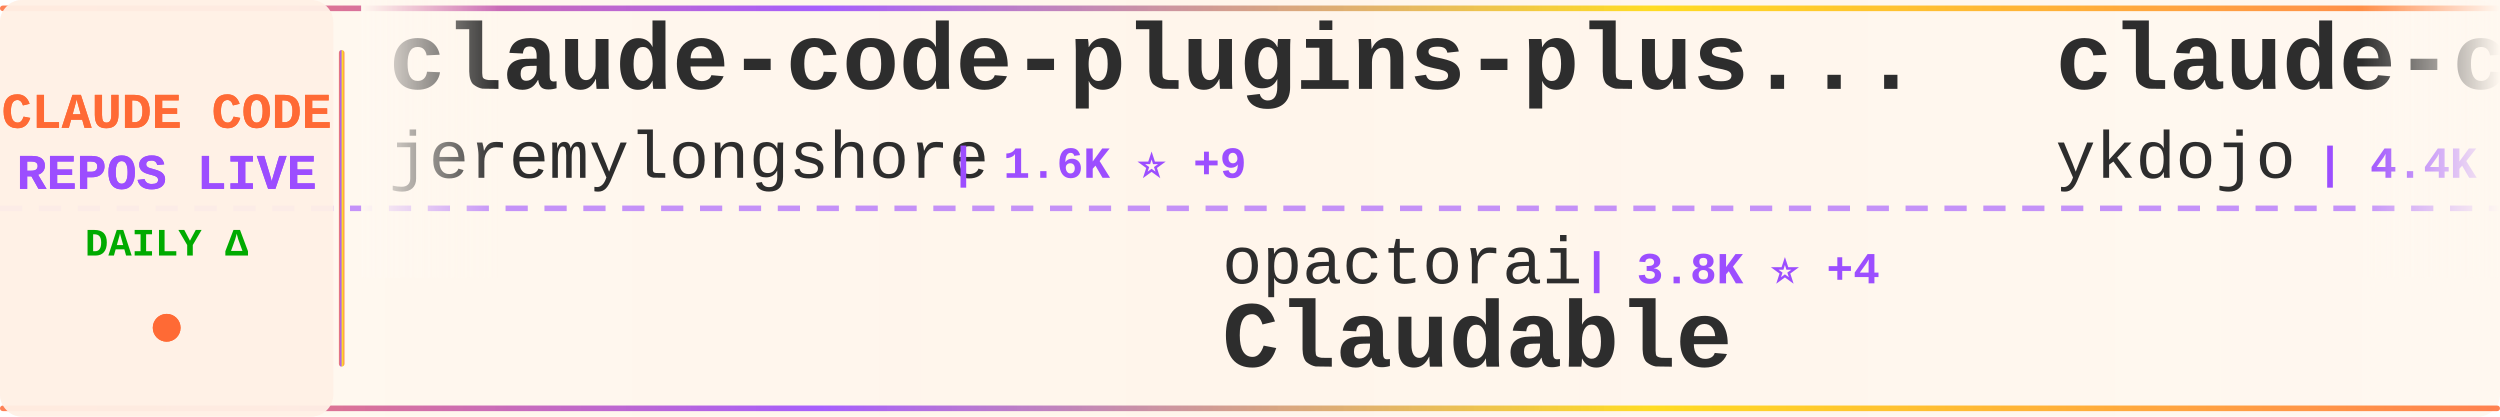
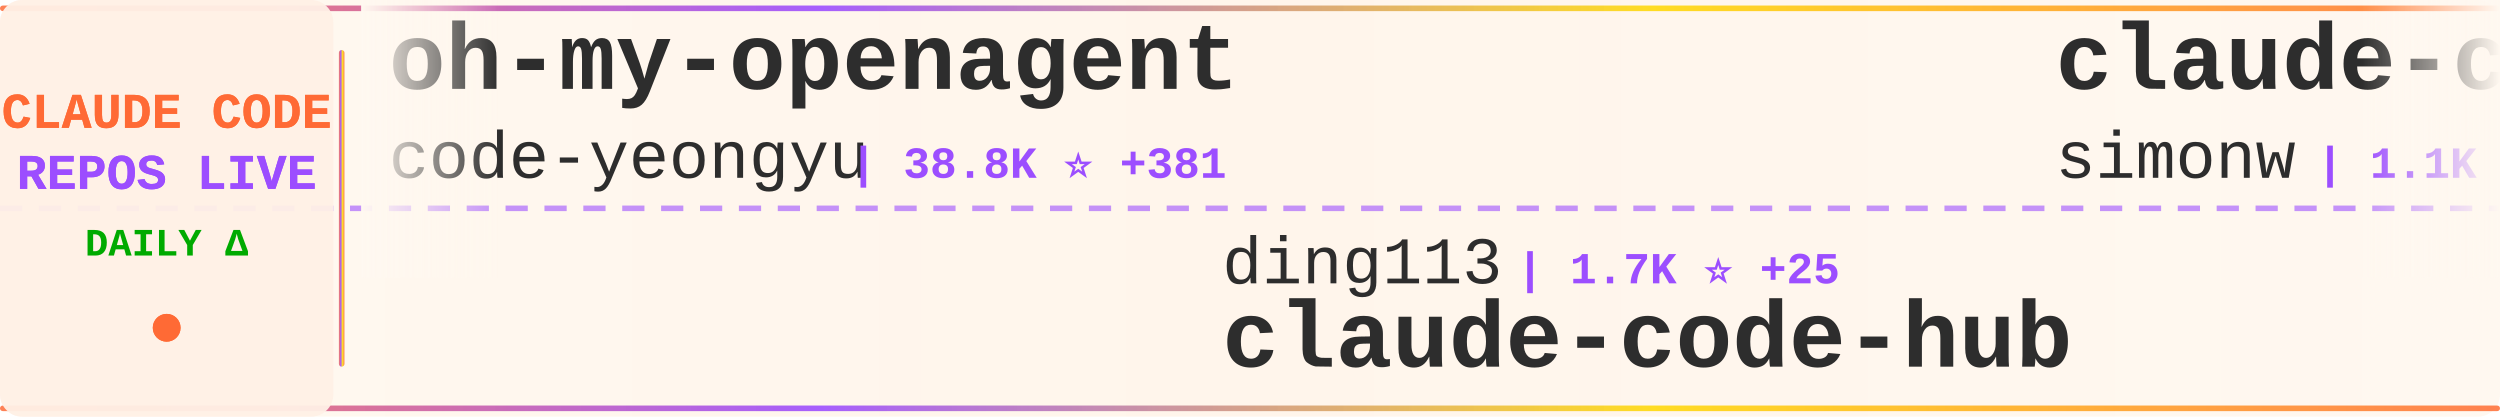
<svg xmlns="http://www.w3.org/2000/svg" width="900" height="150">
  <defs>
    <linearGradient id="tickerBg" x1="0%" y1="0%" x2="100%" y2="0%">
      <stop offset="0%" style="stop-color:#fff8f0;stop-opacity:0.98" />
      <stop offset="50%" style="stop-color:#fff5eb;stop-opacity:1" />
      <stop offset="100%" style="stop-color:#fff8f0;stop-opacity:0.98" />
    </linearGradient>
    <linearGradient id="borderGrad" x1="0%" y1="0%" x2="100%" y2="0%">
      <stop offset="0%" style="stop-color:#FF6B35;stop-opacity:0.85">
        <animate attributeName="stop-opacity" values="0.85;1;0.85" dur="2s" repeatCount="indefinite" />
      </stop>
      <stop offset="33%" style="stop-color:#9C4EFF;stop-opacity:0.9">
        <animate attributeName="stop-opacity" values="0.9;1;0.9" dur="2.2s" repeatCount="indefinite" />
      </stop>
      <stop offset="66%" style="stop-color:#FFD700;stop-opacity:0.85">
        <animate attributeName="stop-opacity" values="0.85;1;0.85" dur="1.8s" repeatCount="indefinite" />
      </stop>
      <stop offset="100%" style="stop-color:#FF6B35;stop-opacity:0.85">
        <animate attributeName="stop-opacity" values="0.85;1;0.85" dur="2s" repeatCount="indefinite" />
      </stop>
    </linearGradient>
    <filter id="textGlow">
      <feGaussianBlur stdDeviation="0.15" result="coloredBlur" />
      <feMerge>
        <feMergeNode in="coloredBlur" />
        <feMergeNode in="SourceGraphic" />
      </feMerge>
    </filter>
    <filter id="metricGlow">
      <feGaussianBlur stdDeviation="0.2" result="coloredBlur" />
      <feMerge>
        <feMergeNode in="coloredBlur" />
        <feMergeNode in="SourceGraphic" />
      </feMerge>
    </filter>
    <linearGradient id="leftFade" x1="0%" y1="0%" x2="100%" y2="0%">
      <stop offset="0%" style="stop-color:#fff8f0;stop-opacity:1" />
      <stop offset="100%" style="stop-color:#fff8f0;stop-opacity:0" />
    </linearGradient>
    <linearGradient id="rightFade" x1="0%" y1="0%" x2="100%" y2="0%">
      <stop offset="0%" style="stop-color:#fff8f0;stop-opacity:0" />
      <stop offset="100%" style="stop-color:#fff8f0;stop-opacity:1" />
    </linearGradient>
  </defs>
  <rect width="900" height="150" fill="url(#tickerBg)" rx="8" />
  <rect x="0" y="2" width="900" height="2" fill="url(#borderGrad)" rx="1" />
  <rect x="0" y="146" width="900" height="2" fill="url(#borderGrad)" rx="1" />
  <line x1="0" y1="75" x2="900" y2="75" stroke="#9C4EFF" stroke-width="2" stroke-dasharray="8 6" opacity="0.6" />
  <rect x="0" y="0" width="120" height="150" fill="#fff0e6" opacity="0.95" rx="8" />
  <text x="60" y="46" font-family="'Courier New', monospace" font-size="18" font-weight="bold" fill="#FF6B35" text-anchor="middle" filter="url(#textGlow)">
    CLAUDE CODE
  </text>
  <text x="60" y="68" font-family="'Courier New', monospace" font-size="18" font-weight="bold" fill="#9C4EFF" text-anchor="middle" filter="url(#textGlow)">
    REPOS LIVE
  </text>
  <text x="60" y="92" font-family="'Courier New', monospace" font-size="14" font-weight="bold" fill="#00aa00" text-anchor="middle">
    DAILY Δ
  </text>
  <circle cx="60" cy="118" r="5" fill="#FF6B35" filter="url(#metricGlow)">
    <animate attributeName="r" values="4;6;4" dur="1.5s" repeatCount="indefinite" />
    <animate attributeName="opacity" values="0.6;1;0.6" dur="1.5s" repeatCount="indefinite" />
  </circle>
  <rect x="122" y="18" width="2" height="114" fill="url(#borderGrad)" rx="1" />
  <clipPath id="tickerClip">
    <rect x="130" y="0" width="770" height="150" />
  </clipPath>
  <g clip-path="url(#tickerClip)">
    <g id="tickerItems">
      <animateTransform attributeName="transform" attributeType="XML" type="translate" from="0 0" to="-3000 0" dur="54s" repeatCount="indefinite" />
      <g transform="translate(0, 0)">
-         <text x="140" y="32" font-family="'Courier New', monospace" font-size="34" font-weight="bold" fill="#2d2d2d">claude-code-plugins-plus...</text>
-         <text x="140" y="64" font-family="'Courier New', monospace" font-size="24" font-weight="normal" fill="#2d2d2d" opacity="1.0">jeremylongshore</text>
-         <text x="342" y="64" font-family="'Courier New', monospace" font-size="16" font-weight="bold" fill="#9C4EFF"> | 1.6K ⭐ +9</text>
+         <text x="140" y="32" font-family="'Courier New', monospace" font-size="34" font-weight="bold" fill="#2d2d2d">oh-my-openagent</text>
+         <text x="140" y="64" font-family="'Courier New', monospace" font-size="24" font-weight="normal" fill="#2d2d2d" opacity="1.0">code-yeongyu</text>
+         <text x="306" y="64" font-family="'Courier New', monospace" font-size="16" font-weight="bold" fill="#9C4EFF"> | 38.8K ⭐ +381</text>
      </g>
      <g transform="translate(300, 0)">
-         <text x="140" y="102" font-family="'Courier New', monospace" font-size="24" font-weight="normal" fill="#2d2d2d" opacity="1.0">opactorai</text>
-         <text x="270" y="102" font-family="'Courier New', monospace" font-size="16" font-weight="bold" fill="#9C4EFF"> | 3.8K ⭐ +4</text>
-         <text x="140" y="132" font-family="'Courier New', monospace" font-size="34" font-weight="bold" fill="#2d2d2d">Claudable</text>
+         <text x="140" y="102" font-family="'Courier New', monospace" font-size="24" font-weight="normal" fill="#2d2d2d" opacity="1.0">ding113</text>
+         <text x="246" y="102" font-family="'Courier New', monospace" font-size="16" font-weight="bold" fill="#9C4EFF"> | 1.7K ⭐ +25</text>
+         <text x="140" y="132" font-family="'Courier New', monospace" font-size="34" font-weight="bold" fill="#2d2d2d">claude-code-hub</text>
      </g>
      <g transform="translate(600, 0)">
-         <text x="140" y="32" font-family="'Courier New', monospace" font-size="34" font-weight="bold" fill="#2d2d2d">claude-code-tips</text>
-         <text x="140" y="64" font-family="'Courier New', monospace" font-size="24" font-weight="normal" fill="#2d2d2d" opacity="1.0">ykdojo</text>
-         <text x="234" y="64" font-family="'Courier New', monospace" font-size="16" font-weight="bold" fill="#9C4EFF"> | 4.4K ⭐ +50</text>
+         <text x="140" y="32" font-family="'Courier New', monospace" font-size="34" font-weight="bold" fill="#2d2d2d">claude-code-transcripts</text>
+         <text x="140" y="64" font-family="'Courier New', monospace" font-size="24" font-weight="normal" fill="#2d2d2d" opacity="1.0">simonw</text>
+         <text x="234" y="64" font-family="'Courier New', monospace" font-size="16" font-weight="bold" fill="#9C4EFF"> | 1.1K ⭐ +5</text>
      </g>
      <g transform="translate(900, 0)">
-         <text x="140" y="102" font-family="'Courier New', monospace" font-size="24" font-weight="normal" fill="#2d2d2d" opacity="1.0">OneRedOak</text>
-         <text x="270" y="102" font-family="'Courier New', monospace" font-size="16" font-weight="bold" fill="#9C4EFF"> | 3.7K ⭐ +7</text>
-         <text x="140" y="132" font-family="'Courier New', monospace" font-size="34" font-weight="bold" fill="#2d2d2d">claude-code-workflows</text>
+         <text x="140" y="102" font-family="'Courier New', monospace" font-size="24" font-weight="normal" fill="#2d2d2d" opacity="1.0">darcyegb</text>
+         <text x="258" y="102" font-family="'Courier New', monospace" font-size="16" font-weight="bold" fill="#9C4EFF"> | 583 ⭐ +4</text>
+         <text x="140" y="132" font-family="'Courier New', monospace" font-size="34" font-weight="bold" fill="#2d2d2d">ClaudeCodeAgents</text>
      </g>
      <g transform="translate(1200, 0)">
-         <text x="140" y="32" font-family="'Courier New', monospace" font-size="34" font-weight="bold" fill="#2d2d2d">Claude-Code-Remote</text>
-         <text x="140" y="64" font-family="'Courier New', monospace" font-size="24" font-weight="normal" fill="#2d2d2d" opacity="1.0">JessyTsui</text>
-         <text x="270" y="64" font-family="'Courier New', monospace" font-size="16" font-weight="bold" fill="#9C4EFF"> | 1.1K ⭐ +5</text>
+         <text x="140" y="32" font-family="'Courier New', monospace" font-size="34" font-weight="bold" fill="#2d2d2d">claude-code-proxy</text>
+         <text x="140" y="64" font-family="'Courier New', monospace" font-size="24" font-weight="normal" fill="#2d2d2d" opacity="1.0">fuergaosi233</text>
+         <text x="306" y="64" font-family="'Courier New', monospace" font-size="16" font-weight="bold" fill="#9C4EFF"> | 2.1K ⭐ +11</text>
      </g>
      <g transform="translate(1500, 0)">
-         <text x="140" y="102" font-family="'Courier New', monospace" font-size="24" font-weight="normal" fill="#2d2d2d" opacity="1.0">numman-ali</text>
-         <text x="282" y="102" font-family="'Courier New', monospace" font-size="16" font-weight="bold" fill="#9C4EFF"> | 8.9K ⭐ +43</text>
-         <text x="140" y="132" font-family="'Courier New', monospace" font-size="34" font-weight="bold" fill="#2d2d2d">openskills</text>
+         <text x="140" y="102" font-family="'Courier New', monospace" font-size="24" font-weight="normal" fill="#2d2d2d" opacity="1.0">zebbern</text>
+         <text x="246" y="102" font-family="'Courier New', monospace" font-size="16" font-weight="bold" fill="#9C4EFF"> | 3.6K ⭐ +10</text>
+         <text x="140" y="132" font-family="'Courier New', monospace" font-size="34" font-weight="bold" fill="#2d2d2d">claude-code-guide</text>
      </g>
      <g transform="translate(1800, 0)">
-         <text x="140" y="32" font-family="'Courier New', monospace" font-size="34" font-weight="bold" fill="#2d2d2d">claude-code-spec-workflo...</text>
-         <text x="140" y="64" font-family="'Courier New', monospace" font-size="24" font-weight="normal" fill="#2d2d2d" opacity="1.0">Pimzino</text>
-         <text x="246" y="64" font-family="'Courier New', monospace" font-size="16" font-weight="bold" fill="#9C4EFF"> | 3.5K ⭐ +6</text>
+         <text x="140" y="32" font-family="'Courier New', monospace" font-size="34" font-weight="bold" fill="#2d2d2d">claude-code-system-promp...</text>
+         <text x="140" y="64" font-family="'Courier New', monospace" font-size="24" font-weight="normal" fill="#2d2d2d" opacity="1.0">Piebald-AI</text>
+         <text x="282" y="64" font-family="'Courier New', monospace" font-size="16" font-weight="bold" fill="#9C4EFF"> | 5.6K ⭐ +64</text>
      </g>
      <g transform="translate(2100, 0)">
-         <text x="140" y="102" font-family="'Courier New', monospace" font-size="24" font-weight="normal" fill="#2d2d2d" opacity="1.0">snarktank</text>
-         <text x="270" y="102" font-family="'Courier New', monospace" font-size="16" font-weight="bold" fill="#9C4EFF"> | 12.6K ⭐ +93</text>
-         <text x="140" y="132" font-family="'Courier New', monospace" font-size="34" font-weight="bold" fill="#2d2d2d">ralph</text>
+         <text x="140" y="102" font-family="'Courier New', monospace" font-size="24" font-weight="normal" fill="#2d2d2d" opacity="1.0">bfly123</text>
+         <text x="246" y="102" font-family="'Courier New', monospace" font-size="16" font-weight="bold" fill="#9C4EFF"> | 1.5K ⭐ +24</text>
+         <text x="140" y="132" font-family="'Courier New', monospace" font-size="34" font-weight="bold" fill="#2d2d2d">claude_code_bridge</text>
      </g>
      <g transform="translate(2400, 0)">
-         <text x="140" y="32" font-family="'Courier New', monospace" font-size="34" font-weight="bold" fill="#2d2d2d">claude-code-mcp</text>
-         <text x="140" y="64" font-family="'Courier New', monospace" font-size="24" font-weight="normal" fill="#2d2d2d" opacity="1.0">steipete</text>
-         <text x="258" y="64" font-family="'Courier New', monospace" font-size="16" font-weight="bold" fill="#9C4EFF"> | 1.2K ⭐ +1</text>
+         <text x="140" y="32" font-family="'Courier New', monospace" font-size="34" font-weight="bold" fill="#2d2d2d">claude-code-templates</text>
+         <text x="140" y="64" font-family="'Courier New', monospace" font-size="24" font-weight="normal" fill="#2d2d2d" opacity="1.0">davila7</text>
+         <text x="246" y="64" font-family="'Courier New', monospace" font-size="16" font-weight="bold" fill="#9C4EFF"> | 22.6K ⭐ +86</text>
      </g>
      <g transform="translate(2700, 0)">
-         <text x="140" y="102" font-family="'Courier New', monospace" font-size="24" font-weight="normal" fill="#2d2d2d" opacity="1.0">cixingguangming55555</text>
-         <text x="402" y="102" font-family="'Courier New', monospace" font-size="16" font-weight="bold" fill="#9C4EFF"> | 2.5K ⭐</text>
-         <text x="140" y="132" font-family="'Courier New', monospace" font-size="34" font-weight="bold" fill="#2d2d2d">wechat-bot</text>
+         <text x="140" y="102" font-family="'Courier New', monospace" font-size="24" font-weight="normal" fill="#2d2d2d" opacity="1.0">anthropics</text>
+         <text x="282" y="102" font-family="'Courier New', monospace" font-size="16" font-weight="bold" fill="#9C4EFF"> | 6.2K ⭐ +41</text>
+         <text x="140" y="132" font-family="'Courier New', monospace" font-size="34" font-weight="bold" fill="#2d2d2d">claude-code-action</text>
      </g>
      <g transform="translate(3000, 0)">
-         <text x="140" y="32" font-family="'Courier New', monospace" font-size="34" font-weight="bold" fill="#2d2d2d">claude-code-plugins-plus...</text>
-         <text x="140" y="64" font-family="'Courier New', monospace" font-size="24" font-weight="normal" fill="#2d2d2d" opacity="1.0">jeremylongshore</text>
-         <text x="342" y="64" font-family="'Courier New', monospace" font-size="16" font-weight="bold" fill="#9C4EFF"> | 1.6K ⭐ +9</text>
+         <text x="140" y="32" font-family="'Courier New', monospace" font-size="34" font-weight="bold" fill="#2d2d2d">oh-my-openagent</text>
+         <text x="140" y="64" font-family="'Courier New', monospace" font-size="24" font-weight="normal" fill="#2d2d2d" opacity="1.0">code-yeongyu</text>
+         <text x="306" y="64" font-family="'Courier New', monospace" font-size="16" font-weight="bold" fill="#9C4EFF"> | 38.8K ⭐ +381</text>
      </g>
      <g transform="translate(3300, 0)">
-         <text x="140" y="102" font-family="'Courier New', monospace" font-size="24" font-weight="normal" fill="#2d2d2d" opacity="1.0">opactorai</text>
-         <text x="270" y="102" font-family="'Courier New', monospace" font-size="16" font-weight="bold" fill="#9C4EFF"> | 3.8K ⭐ +4</text>
-         <text x="140" y="132" font-family="'Courier New', monospace" font-size="34" font-weight="bold" fill="#2d2d2d">Claudable</text>
+         <text x="140" y="102" font-family="'Courier New', monospace" font-size="24" font-weight="normal" fill="#2d2d2d" opacity="1.0">ding113</text>
+         <text x="246" y="102" font-family="'Courier New', monospace" font-size="16" font-weight="bold" fill="#9C4EFF"> | 1.7K ⭐ +25</text>
+         <text x="140" y="132" font-family="'Courier New', monospace" font-size="34" font-weight="bold" fill="#2d2d2d">claude-code-hub</text>
      </g>
      <g transform="translate(3600, 0)">
-         <text x="140" y="32" font-family="'Courier New', monospace" font-size="34" font-weight="bold" fill="#2d2d2d">claude-code-tips</text>
-         <text x="140" y="64" font-family="'Courier New', monospace" font-size="24" font-weight="normal" fill="#2d2d2d" opacity="1.0">ykdojo</text>
-         <text x="234" y="64" font-family="'Courier New', monospace" font-size="16" font-weight="bold" fill="#9C4EFF"> | 4.4K ⭐ +50</text>
+         <text x="140" y="32" font-family="'Courier New', monospace" font-size="34" font-weight="bold" fill="#2d2d2d">claude-code-transcripts</text>
+         <text x="140" y="64" font-family="'Courier New', monospace" font-size="24" font-weight="normal" fill="#2d2d2d" opacity="1.0">simonw</text>
+         <text x="234" y="64" font-family="'Courier New', monospace" font-size="16" font-weight="bold" fill="#9C4EFF"> | 1.1K ⭐ +5</text>
      </g>
      <g transform="translate(3900, 0)">
-         <text x="140" y="102" font-family="'Courier New', monospace" font-size="24" font-weight="normal" fill="#2d2d2d" opacity="1.0">OneRedOak</text>
-         <text x="270" y="102" font-family="'Courier New', monospace" font-size="16" font-weight="bold" fill="#9C4EFF"> | 3.7K ⭐ +7</text>
-         <text x="140" y="132" font-family="'Courier New', monospace" font-size="34" font-weight="bold" fill="#2d2d2d">claude-code-workflows</text>
+         <text x="140" y="102" font-family="'Courier New', monospace" font-size="24" font-weight="normal" fill="#2d2d2d" opacity="1.0">darcyegb</text>
+         <text x="258" y="102" font-family="'Courier New', monospace" font-size="16" font-weight="bold" fill="#9C4EFF"> | 583 ⭐ +4</text>
+         <text x="140" y="132" font-family="'Courier New', monospace" font-size="34" font-weight="bold" fill="#2d2d2d">ClaudeCodeAgents</text>
      </g>
    </g>
  </g>
  <rect x="130" y="0" width="50" height="100" fill="url(#leftFade)" />
  <rect x="850" y="0" width="50" height="100" fill="url(#rightFade)" />
</svg>
